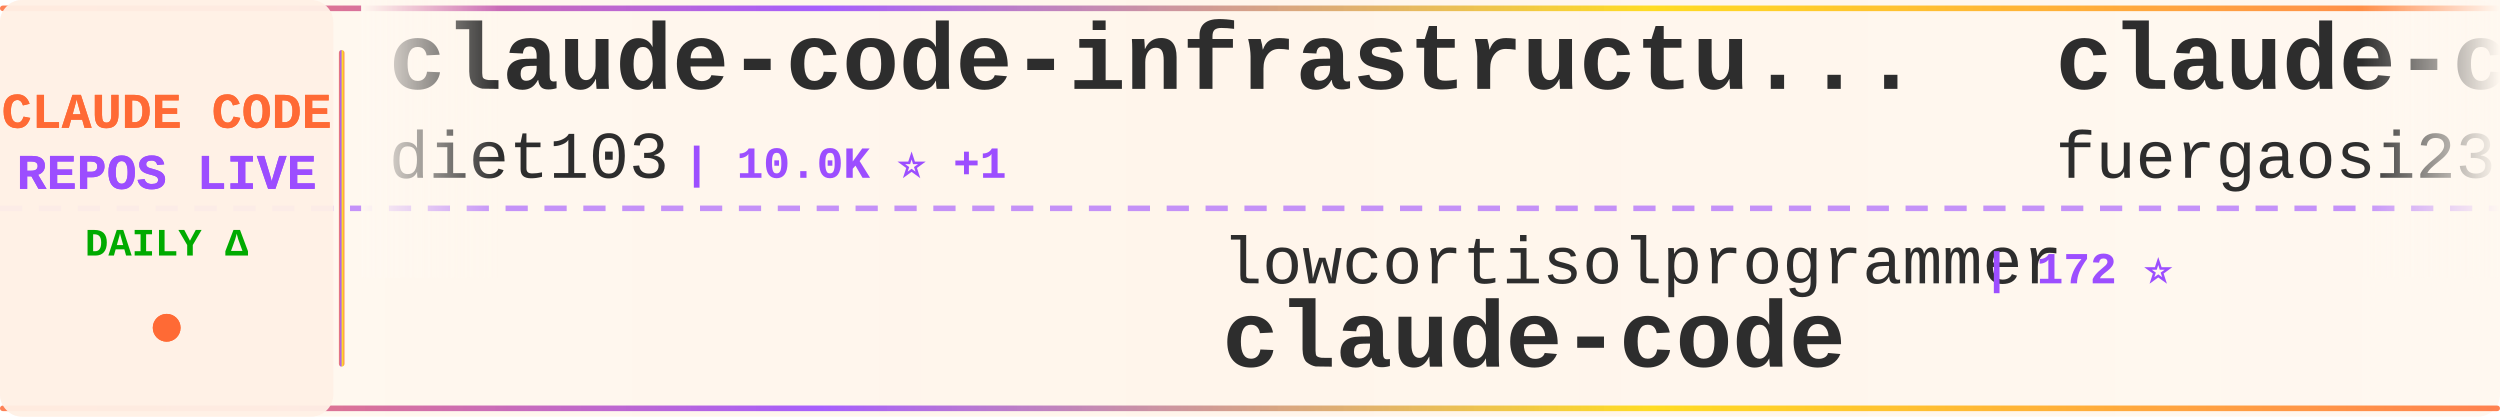
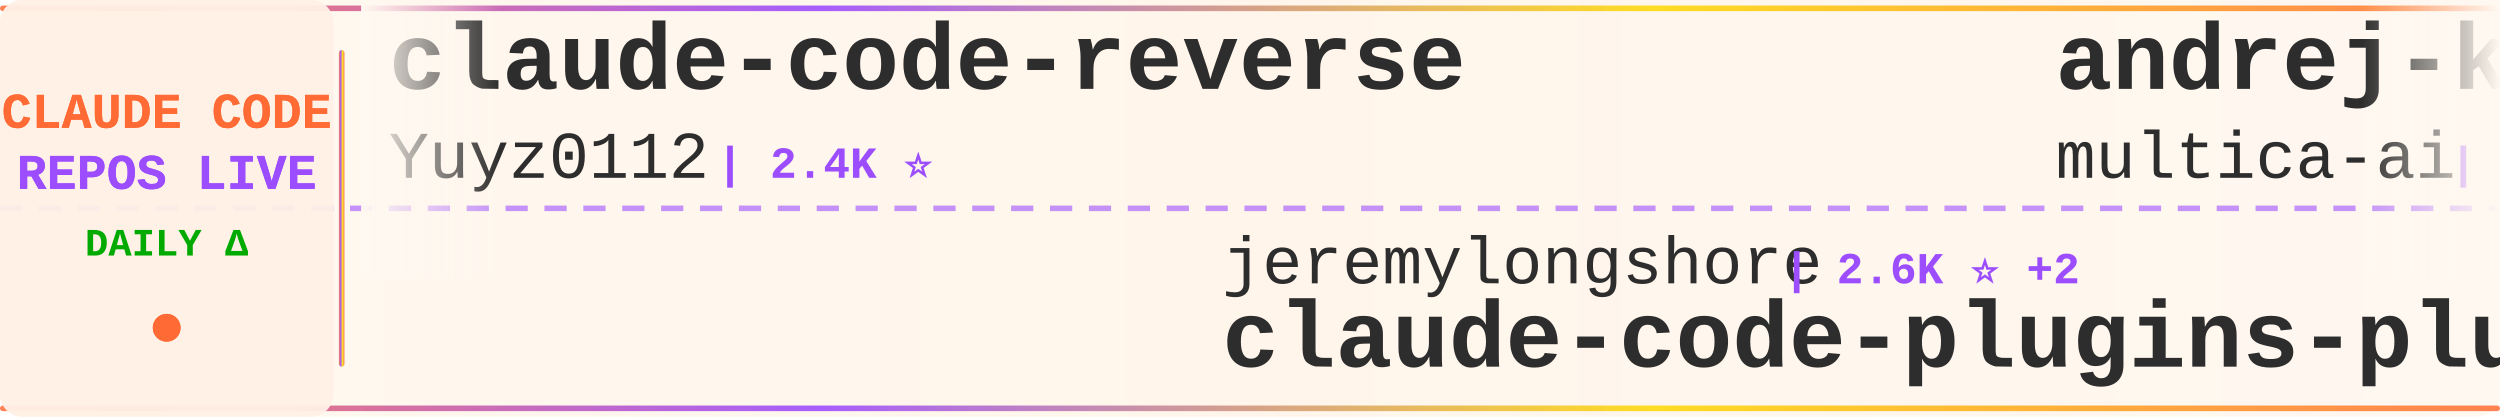
<svg xmlns="http://www.w3.org/2000/svg" width="900" height="150">
  <defs>
    <linearGradient id="tickerBg" x1="0%" y1="0%" x2="100%" y2="0%">
      <stop offset="0%" style="stop-color:#fff8f0;stop-opacity:0.98" />
      <stop offset="50%" style="stop-color:#fff5eb;stop-opacity:1" />
      <stop offset="100%" style="stop-color:#fff8f0;stop-opacity:0.98" />
    </linearGradient>
    <linearGradient id="borderGrad" x1="0%" y1="0%" x2="100%" y2="0%">
      <stop offset="0%" style="stop-color:#FF6B35;stop-opacity:0.85">
        <animate attributeName="stop-opacity" values="0.85;1;0.85" dur="2s" repeatCount="indefinite" />
      </stop>
      <stop offset="33%" style="stop-color:#9C4EFF;stop-opacity:0.9">
        <animate attributeName="stop-opacity" values="0.9;1;0.9" dur="2.2s" repeatCount="indefinite" />
      </stop>
      <stop offset="66%" style="stop-color:#FFD700;stop-opacity:0.85">
        <animate attributeName="stop-opacity" values="0.85;1;0.85" dur="1.8s" repeatCount="indefinite" />
      </stop>
      <stop offset="100%" style="stop-color:#FF6B35;stop-opacity:0.85">
        <animate attributeName="stop-opacity" values="0.85;1;0.85" dur="2s" repeatCount="indefinite" />
      </stop>
    </linearGradient>
    <filter id="textGlow">
      <feGaussianBlur stdDeviation="0.15" result="coloredBlur" />
      <feMerge>
        <feMergeNode in="coloredBlur" />
        <feMergeNode in="SourceGraphic" />
      </feMerge>
    </filter>
    <filter id="metricGlow">
      <feGaussianBlur stdDeviation="0.2" result="coloredBlur" />
      <feMerge>
        <feMergeNode in="coloredBlur" />
        <feMergeNode in="SourceGraphic" />
      </feMerge>
    </filter>
    <linearGradient id="leftFade" x1="0%" y1="0%" x2="100%" y2="0%">
      <stop offset="0%" style="stop-color:#fff8f0;stop-opacity:1" />
      <stop offset="100%" style="stop-color:#fff8f0;stop-opacity:0" />
    </linearGradient>
    <linearGradient id="rightFade" x1="0%" y1="0%" x2="100%" y2="0%">
      <stop offset="0%" style="stop-color:#fff8f0;stop-opacity:0" />
      <stop offset="100%" style="stop-color:#fff8f0;stop-opacity:1" />
    </linearGradient>
  </defs>
  <rect width="900" height="150" fill="url(#tickerBg)" rx="8" />
  <rect x="0" y="2" width="900" height="2" fill="url(#borderGrad)" rx="1" />
  <rect x="0" y="146" width="900" height="2" fill="url(#borderGrad)" rx="1" />
  <line x1="0" y1="75" x2="900" y2="75" stroke="#9C4EFF" stroke-width="2" stroke-dasharray="8 6" opacity="0.6" />
  <rect x="0" y="0" width="120" height="150" fill="#fff0e6" opacity="0.95" rx="8" />
  <text x="60" y="46" font-family="'Courier New', monospace" font-size="18" font-weight="bold" fill="#FF6B35" text-anchor="middle" filter="url(#textGlow)">
    CLAUDE CODE
  </text>
  <text x="60" y="68" font-family="'Courier New', monospace" font-size="18" font-weight="bold" fill="#9C4EFF" text-anchor="middle" filter="url(#textGlow)">
    REPOS LIVE
  </text>
  <text x="60" y="92" font-family="'Courier New', monospace" font-size="14" font-weight="bold" fill="#00aa00" text-anchor="middle">
    DAILY Δ
  </text>
  <circle cx="60" cy="118" r="5" fill="#FF6B35" filter="url(#metricGlow)">
    <animate attributeName="r" values="4;6;4" dur="1.5s" repeatCount="indefinite" />
    <animate attributeName="opacity" values="0.6;1;0.6" dur="1.5s" repeatCount="indefinite" />
  </circle>
  <rect x="122" y="18" width="2" height="114" fill="url(#borderGrad)" rx="1" />
  <clipPath id="tickerClip">
    <rect x="130" y="0" width="770" height="150" />
  </clipPath>
  <g clip-path="url(#tickerClip)">
    <g id="tickerItems">
      <animateTransform attributeName="transform" attributeType="XML" type="translate" from="0 0" to="-3000 0" dur="54s" repeatCount="indefinite" />
      <g transform="translate(0, 0)">
-         <text x="140" y="32" font-family="'Courier New', monospace" font-size="34" font-weight="bold" fill="#2d2d2d">claude-code-infrastructu...</text>
-         <text x="140" y="64" font-family="'Courier New', monospace" font-size="24" font-weight="normal" fill="#2d2d2d" opacity="1.0">diet103</text>
-         <text x="246" y="64" font-family="'Courier New', monospace" font-size="16" font-weight="bold" fill="#9C4EFF"> | 10.0K ⭐ +1</text>
+         <text x="140" y="32" font-family="'Courier New', monospace" font-size="34" font-weight="bold" fill="#2d2d2d">claude-code-reverse</text>
+         <text x="140" y="64" font-family="'Courier New', monospace" font-size="24" font-weight="normal" fill="#2d2d2d" opacity="1.0">Yuyz0112</text>
+         <text x="258" y="64" font-family="'Courier New', monospace" font-size="16" font-weight="bold" fill="#9C4EFF"> | 2.4K ⭐</text>
      </g>
      <g transform="translate(300, 0)">
-         <text x="140" y="102" font-family="'Courier New', monospace" font-size="24" font-weight="normal" fill="#2d2d2d" opacity="1.0">lowcortisolprogrammer</text>
-         <text x="414" y="102" font-family="'Courier New', monospace" font-size="16" font-weight="bold" fill="#9C4EFF"> | 172 ⭐</text>
-         <text x="140" y="132" font-family="'Courier New', monospace" font-size="34" font-weight="bold" fill="#2d2d2d">claude-code</text>
+         <text x="140" y="102" font-family="'Courier New', monospace" font-size="24" font-weight="normal" fill="#2d2d2d" opacity="1.0">jeremylongshore</text>
+         <text x="342" y="102" font-family="'Courier New', monospace" font-size="16" font-weight="bold" fill="#9C4EFF"> | 2.6K ⭐ +2</text>
+         <text x="140" y="132" font-family="'Courier New', monospace" font-size="34" font-weight="bold" fill="#2d2d2d">claude-code-plugins-plus...</text>
      </g>
      <g transform="translate(600, 0)">
-         <text x="140" y="32" font-family="'Courier New', monospace" font-size="34" font-weight="bold" fill="#2d2d2d">claude-code-proxy</text>
-         <text x="140" y="64" font-family="'Courier New', monospace" font-size="24" font-weight="normal" fill="#2d2d2d" opacity="1.0">fuergaosi233</text>
-         <text x="306" y="64" font-family="'Courier New', monospace" font-size="16" font-weight="bold" fill="#9C4EFF"> | 2.8K ⭐ +1</text>
+         <text x="140" y="32" font-family="'Courier New', monospace" font-size="34" font-weight="bold" fill="#2d2d2d">andrej-karpathy-skills</text>
+         <text x="140" y="64" font-family="'Courier New', monospace" font-size="24" font-weight="normal" fill="#2d2d2d" opacity="1.0">multica-ai</text>
+         <text x="282" y="64" font-family="'Courier New', monospace" font-size="16" font-weight="bold" fill="#9C4EFF"> | 198.2K ⭐ +69</text>
      </g>
      <g transform="translate(900, 0)">
-         <text x="140" y="102" font-family="'Courier New', monospace" font-size="24" font-weight="normal" fill="#2d2d2d" opacity="1.0">anthropics</text>
-         <text x="282" y="102" font-family="'Courier New', monospace" font-size="16" font-weight="bold" fill="#9C4EFF"> | 165.4K ⭐ +47</text>
-         <text x="140" y="132" font-family="'Courier New', monospace" font-size="34" font-weight="bold" fill="#2d2d2d">skills</text>
+         <text x="140" y="102" font-family="'Courier New', monospace" font-size="24" font-weight="normal" fill="#2d2d2d" opacity="1.0">LING71671</text>
+         <text x="270" y="102" font-family="'Courier New', monospace" font-size="16" font-weight="bold" fill="#9C4EFF"> | 931 ⭐</text>
+         <text x="140" y="132" font-family="'Courier New', monospace" font-size="34" font-weight="bold" fill="#2d2d2d">Open-ClaudeCode</text>
      </g>
      <g transform="translate(1200, 0)">
-         <text x="140" y="32" font-family="'Courier New', monospace" font-size="34" font-weight="bold" fill="#2d2d2d">claude-code-cli</text>
-         <text x="140" y="64" font-family="'Courier New', monospace" font-size="24" font-weight="normal" fill="#2d2d2d" opacity="1.0">huangserva</text>
-         <text x="282" y="64" font-family="'Courier New', monospace" font-size="16" font-weight="bold" fill="#9C4EFF"> | 621 ⭐</text>
+         <text x="140" y="32" font-family="'Courier New', monospace" font-size="34" font-weight="bold" fill="#2d2d2d">learn-claude-code</text>
+         <text x="140" y="64" font-family="'Courier New', monospace" font-size="24" font-weight="normal" fill="#2d2d2d" opacity="1.0">shareAI-lab</text>
+         <text x="294" y="64" font-family="'Courier New', monospace" font-size="16" font-weight="bold" fill="#9C4EFF"> | 72.9K ⭐ +16</text>
      </g>
      <g transform="translate(1500, 0)">
-         <text x="140" y="102" font-family="'Courier New', monospace" font-size="24" font-weight="normal" fill="#2d2d2d" opacity="1.0">rohitg00</text>
-         <text x="258" y="102" font-family="'Courier New', monospace" font-size="16" font-weight="bold" fill="#9C4EFF"> | 2.4K ⭐ +2</text>
-         <text x="140" y="132" font-family="'Courier New', monospace" font-size="34" font-weight="bold" fill="#2d2d2d">awesome-claude-code-tool...</text>
+         <text x="140" y="102" font-family="'Courier New', monospace" font-size="24" font-weight="normal" fill="#2d2d2d" opacity="1.0">ponponon</text>
+         <text x="258" y="102" font-family="'Courier New', monospace" font-size="16" font-weight="bold" fill="#9C4EFF"> | 2.3K ⭐</text>
+         <text x="140" y="132" font-family="'Courier New', monospace" font-size="34" font-weight="bold" fill="#2d2d2d">claude_code_src</text>
      </g>
      <g transform="translate(1800, 0)">
-         <text x="140" y="32" font-family="'Courier New', monospace" font-size="34" font-weight="bold" fill="#2d2d2d">claude-code-hooks-master...</text>
-         <text x="140" y="64" font-family="'Courier New', monospace" font-size="24" font-weight="normal" fill="#2d2d2d" opacity="1.0">disler</text>
-         <text x="234" y="64" font-family="'Courier New', monospace" font-size="16" font-weight="bold" fill="#9C4EFF"> | 3.9K ⭐</text>
+         <text x="140" y="32" font-family="'Courier New', monospace" font-size="34" font-weight="bold" fill="#2d2d2d">claude-code-analysis</text>
+         <text x="140" y="64" font-family="'Courier New', monospace" font-size="24" font-weight="normal" fill="#2d2d2d" opacity="1.0">liuup</text>
+         <text x="222" y="64" font-family="'Courier New', monospace" font-size="16" font-weight="bold" fill="#9C4EFF"> | 3.7K ⭐</text>
      </g>
      <g transform="translate(2100, 0)">
-         <text x="140" y="102" font-family="'Courier New', monospace" font-size="24" font-weight="normal" fill="#2d2d2d" opacity="1.0">jarmuine</text>
-         <text x="258" y="102" font-family="'Courier New', monospace" font-size="16" font-weight="bold" fill="#9C4EFF"> | 2.3K ⭐</text>
-         <text x="140" y="132" font-family="'Courier New', monospace" font-size="34" font-weight="bold" fill="#2d2d2d">claude-code</text>
+         <text x="140" y="102" font-family="'Courier New', monospace" font-size="24" font-weight="normal" fill="#2d2d2d" opacity="1.0">Yeachan-Heo</text>
+         <text x="294" y="102" font-family="'Courier New', monospace" font-size="16" font-weight="bold" fill="#9C4EFF"> | 38.2K ⭐ +3</text>
+         <text x="140" y="132" font-family="'Courier New', monospace" font-size="34" font-weight="bold" fill="#2d2d2d">oh-my-claudecode</text>
      </g>
      <g transform="translate(2400, 0)">
-         <text x="140" y="32" font-family="'Courier New', monospace" font-size="34" font-weight="bold" fill="#2d2d2d">claude-code-prompts</text>
-         <text x="140" y="64" font-family="'Courier New', monospace" font-size="24" font-weight="normal" fill="#2d2d2d" opacity="1.0">repowise-dev</text>
-         <text x="306" y="64" font-family="'Courier New', monospace" font-size="16" font-weight="bold" fill="#9C4EFF"> | 1.2K ⭐</text>
+         <text x="140" y="32" font-family="'Courier New', monospace" font-size="34" font-weight="bold" fill="#2d2d2d">claude-code-from-scratch</text>
+         <text x="140" y="64" font-family="'Courier New', monospace" font-size="24" font-weight="normal" fill="#2d2d2d" opacity="1.0">Windy3f3f3f3f</text>
+         <text x="318" y="64" font-family="'Courier New', monospace" font-size="16" font-weight="bold" fill="#9C4EFF"> | 2.5K ⭐</text>
      </g>
      <g transform="translate(2700, 0)">
-         <text x="140" y="102" font-family="'Courier New', monospace" font-size="24" font-weight="normal" fill="#2d2d2d" opacity="1.0">VoltAgent</text>
-         <text x="270" y="102" font-family="'Courier New', monospace" font-size="16" font-weight="bold" fill="#9C4EFF"> | 23.9K ⭐ +5</text>
-         <text x="140" y="132" font-family="'Courier New', monospace" font-size="34" font-weight="bold" fill="#2d2d2d">awesome-claude-code-suba...</text>
+         <text x="140" y="102" font-family="'Courier New', monospace" font-size="24" font-weight="normal" fill="#2d2d2d" opacity="1.0">Alishahryar1</text>
+         <text x="306" y="102" font-family="'Courier New', monospace" font-size="16" font-weight="bold" fill="#9C4EFF"> | 43.2K ⭐ +24</text>
+         <text x="140" y="132" font-family="'Courier New', monospace" font-size="34" font-weight="bold" fill="#2d2d2d">free-claude-code</text>
      </g>
      <g transform="translate(3000, 0)">
-         <text x="140" y="32" font-family="'Courier New', monospace" font-size="34" font-weight="bold" fill="#2d2d2d">claude-code-infrastructu...</text>
-         <text x="140" y="64" font-family="'Courier New', monospace" font-size="24" font-weight="normal" fill="#2d2d2d" opacity="1.0">diet103</text>
-         <text x="246" y="64" font-family="'Courier New', monospace" font-size="16" font-weight="bold" fill="#9C4EFF"> | 10.0K ⭐ +1</text>
+         <text x="140" y="32" font-family="'Courier New', monospace" font-size="34" font-weight="bold" fill="#2d2d2d">claude-code-reverse</text>
+         <text x="140" y="64" font-family="'Courier New', monospace" font-size="24" font-weight="normal" fill="#2d2d2d" opacity="1.0">Yuyz0112</text>
+         <text x="258" y="64" font-family="'Courier New', monospace" font-size="16" font-weight="bold" fill="#9C4EFF"> | 2.4K ⭐</text>
      </g>
      <g transform="translate(3300, 0)">
-         <text x="140" y="102" font-family="'Courier New', monospace" font-size="24" font-weight="normal" fill="#2d2d2d" opacity="1.0">lowcortisolprogrammer</text>
-         <text x="414" y="102" font-family="'Courier New', monospace" font-size="16" font-weight="bold" fill="#9C4EFF"> | 172 ⭐</text>
-         <text x="140" y="132" font-family="'Courier New', monospace" font-size="34" font-weight="bold" fill="#2d2d2d">claude-code</text>
+         <text x="140" y="102" font-family="'Courier New', monospace" font-size="24" font-weight="normal" fill="#2d2d2d" opacity="1.0">jeremylongshore</text>
+         <text x="342" y="102" font-family="'Courier New', monospace" font-size="16" font-weight="bold" fill="#9C4EFF"> | 2.6K ⭐ +2</text>
+         <text x="140" y="132" font-family="'Courier New', monospace" font-size="34" font-weight="bold" fill="#2d2d2d">claude-code-plugins-plus...</text>
      </g>
      <g transform="translate(3600, 0)">
-         <text x="140" y="32" font-family="'Courier New', monospace" font-size="34" font-weight="bold" fill="#2d2d2d">claude-code-proxy</text>
-         <text x="140" y="64" font-family="'Courier New', monospace" font-size="24" font-weight="normal" fill="#2d2d2d" opacity="1.0">fuergaosi233</text>
-         <text x="306" y="64" font-family="'Courier New', monospace" font-size="16" font-weight="bold" fill="#9C4EFF"> | 2.8K ⭐ +1</text>
+         <text x="140" y="32" font-family="'Courier New', monospace" font-size="34" font-weight="bold" fill="#2d2d2d">andrej-karpathy-skills</text>
+         <text x="140" y="64" font-family="'Courier New', monospace" font-size="24" font-weight="normal" fill="#2d2d2d" opacity="1.0">multica-ai</text>
+         <text x="282" y="64" font-family="'Courier New', monospace" font-size="16" font-weight="bold" fill="#9C4EFF"> | 198.2K ⭐ +69</text>
      </g>
      <g transform="translate(3900, 0)">
-         <text x="140" y="102" font-family="'Courier New', monospace" font-size="24" font-weight="normal" fill="#2d2d2d" opacity="1.0">anthropics</text>
-         <text x="282" y="102" font-family="'Courier New', monospace" font-size="16" font-weight="bold" fill="#9C4EFF"> | 165.4K ⭐ +47</text>
-         <text x="140" y="132" font-family="'Courier New', monospace" font-size="34" font-weight="bold" fill="#2d2d2d">skills</text>
+         <text x="140" y="102" font-family="'Courier New', monospace" font-size="24" font-weight="normal" fill="#2d2d2d" opacity="1.0">LING71671</text>
+         <text x="270" y="102" font-family="'Courier New', monospace" font-size="16" font-weight="bold" fill="#9C4EFF"> | 931 ⭐</text>
+         <text x="140" y="132" font-family="'Courier New', monospace" font-size="34" font-weight="bold" fill="#2d2d2d">Open-ClaudeCode</text>
      </g>
    </g>
  </g>
  <rect x="130" y="0" width="50" height="100" fill="url(#leftFade)" />
  <rect x="850" y="0" width="50" height="100" fill="url(#rightFade)" />
</svg>
